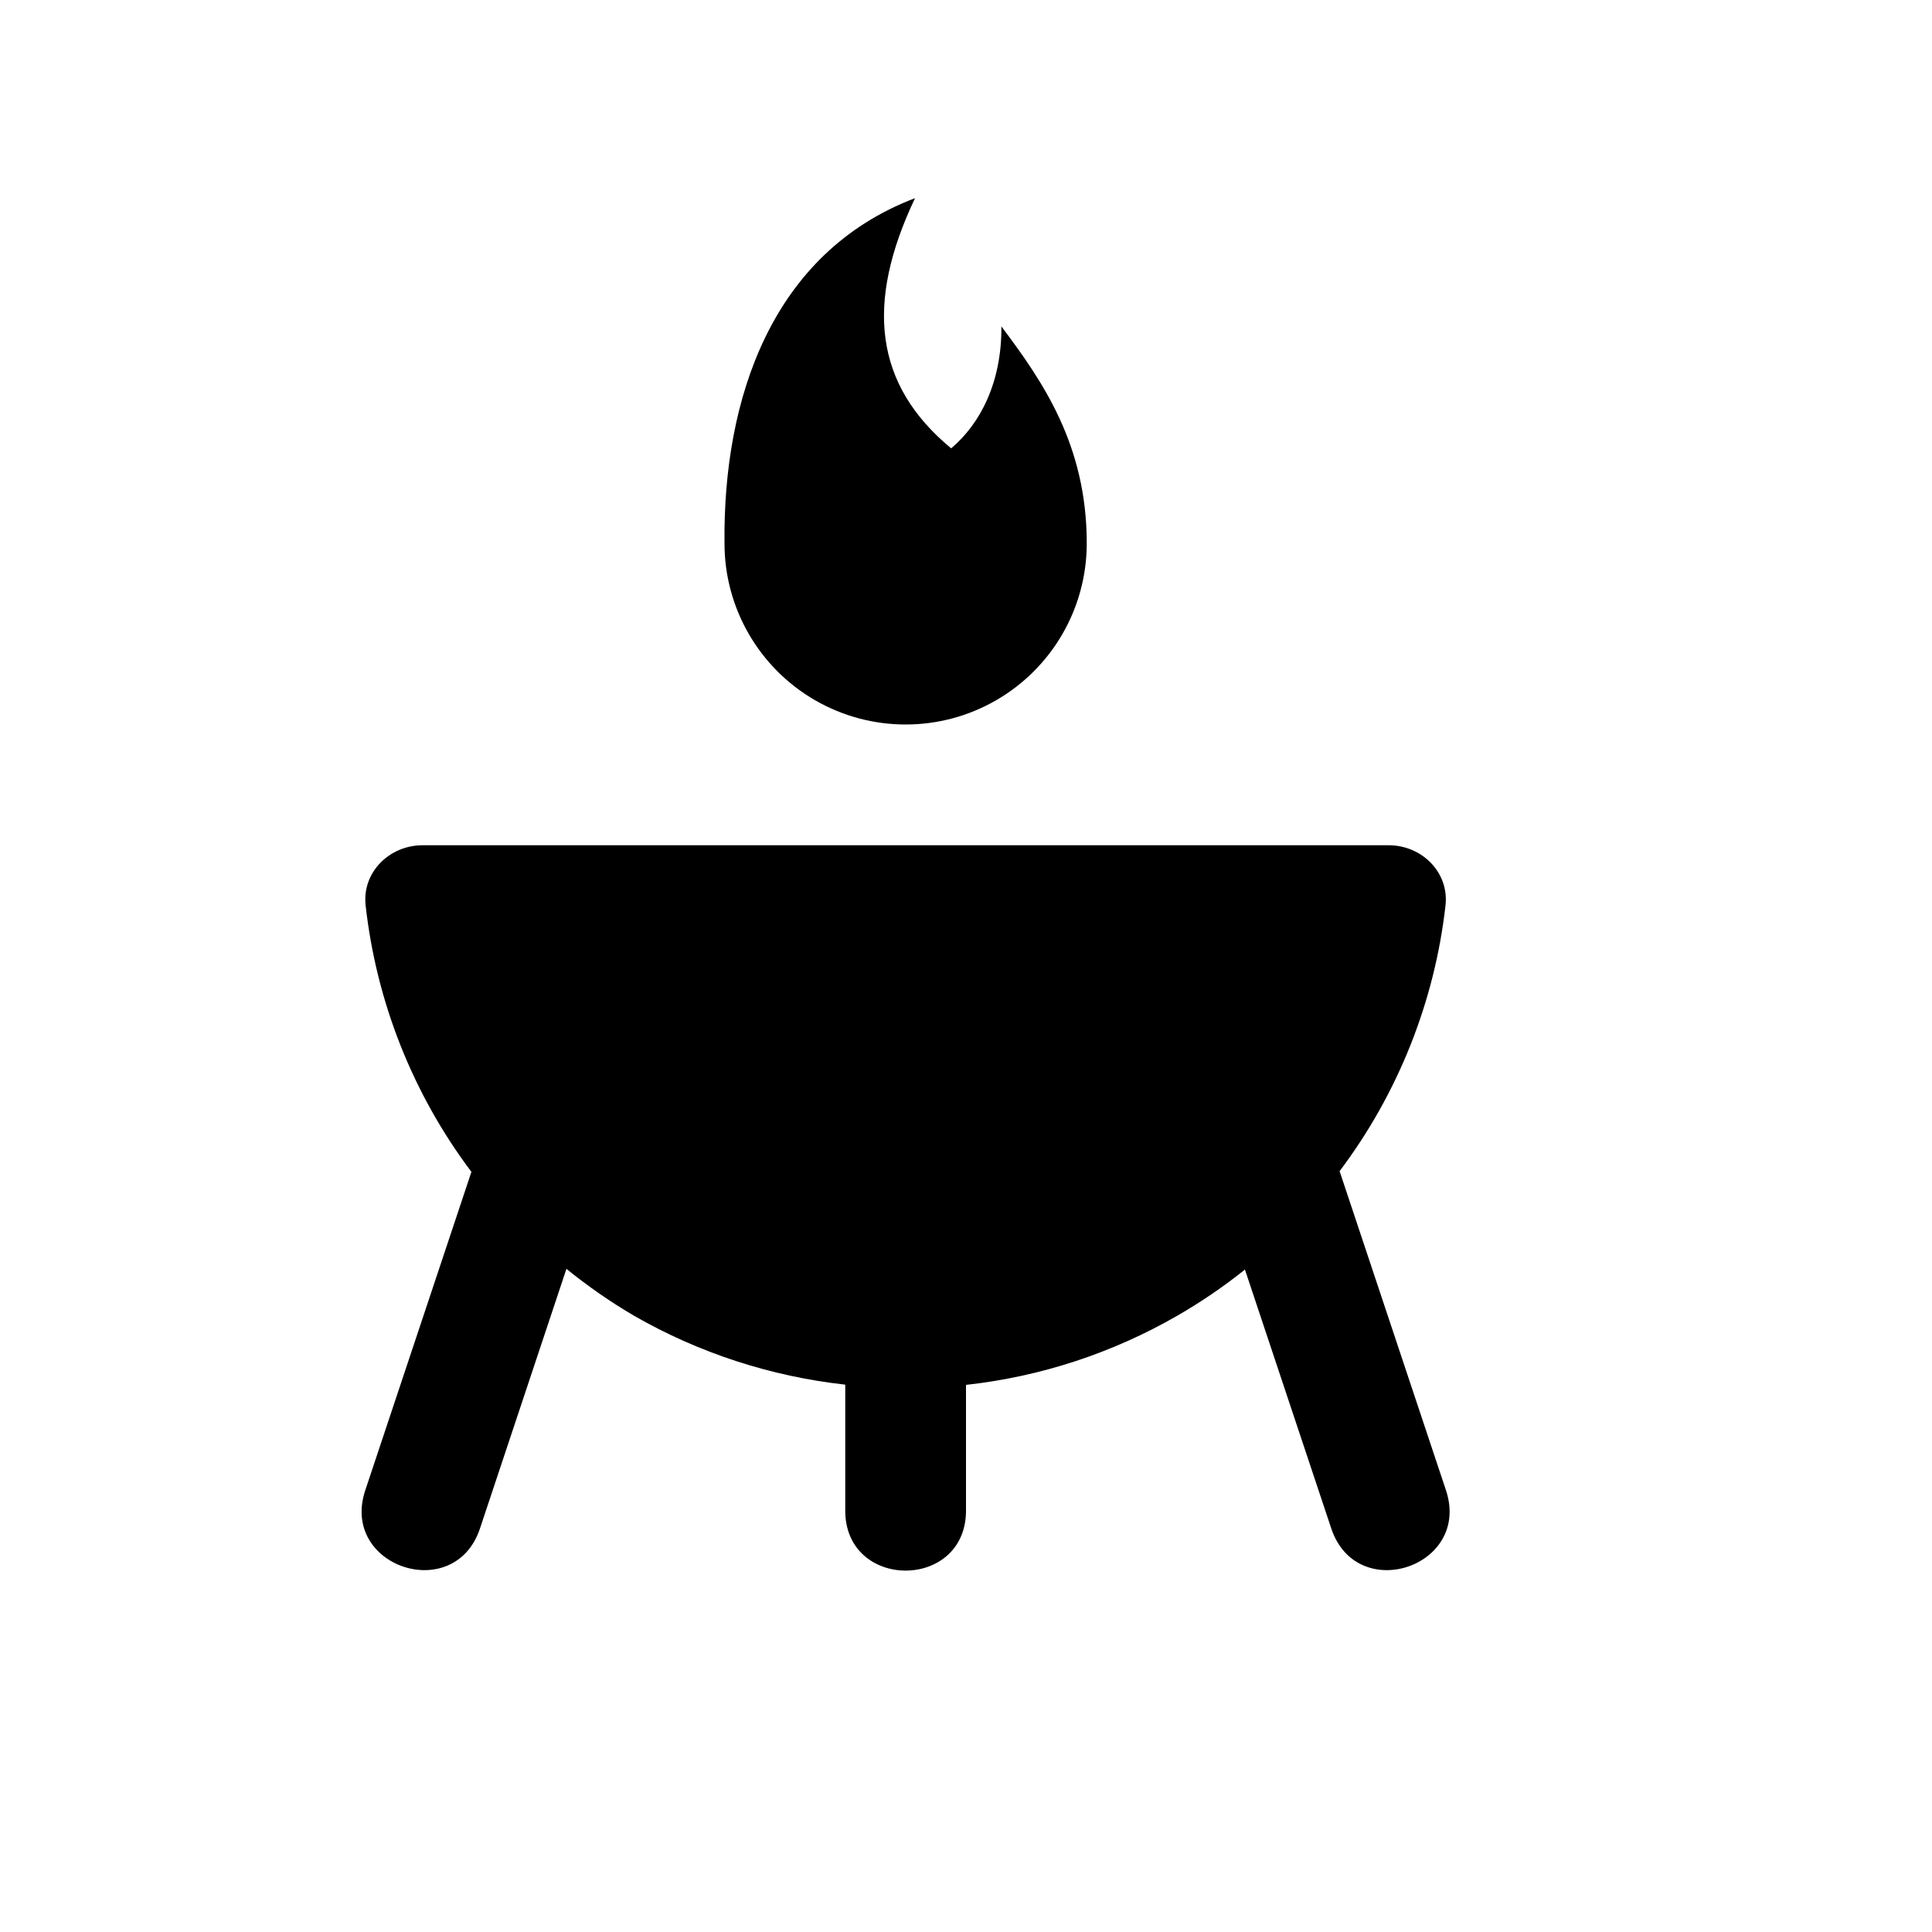
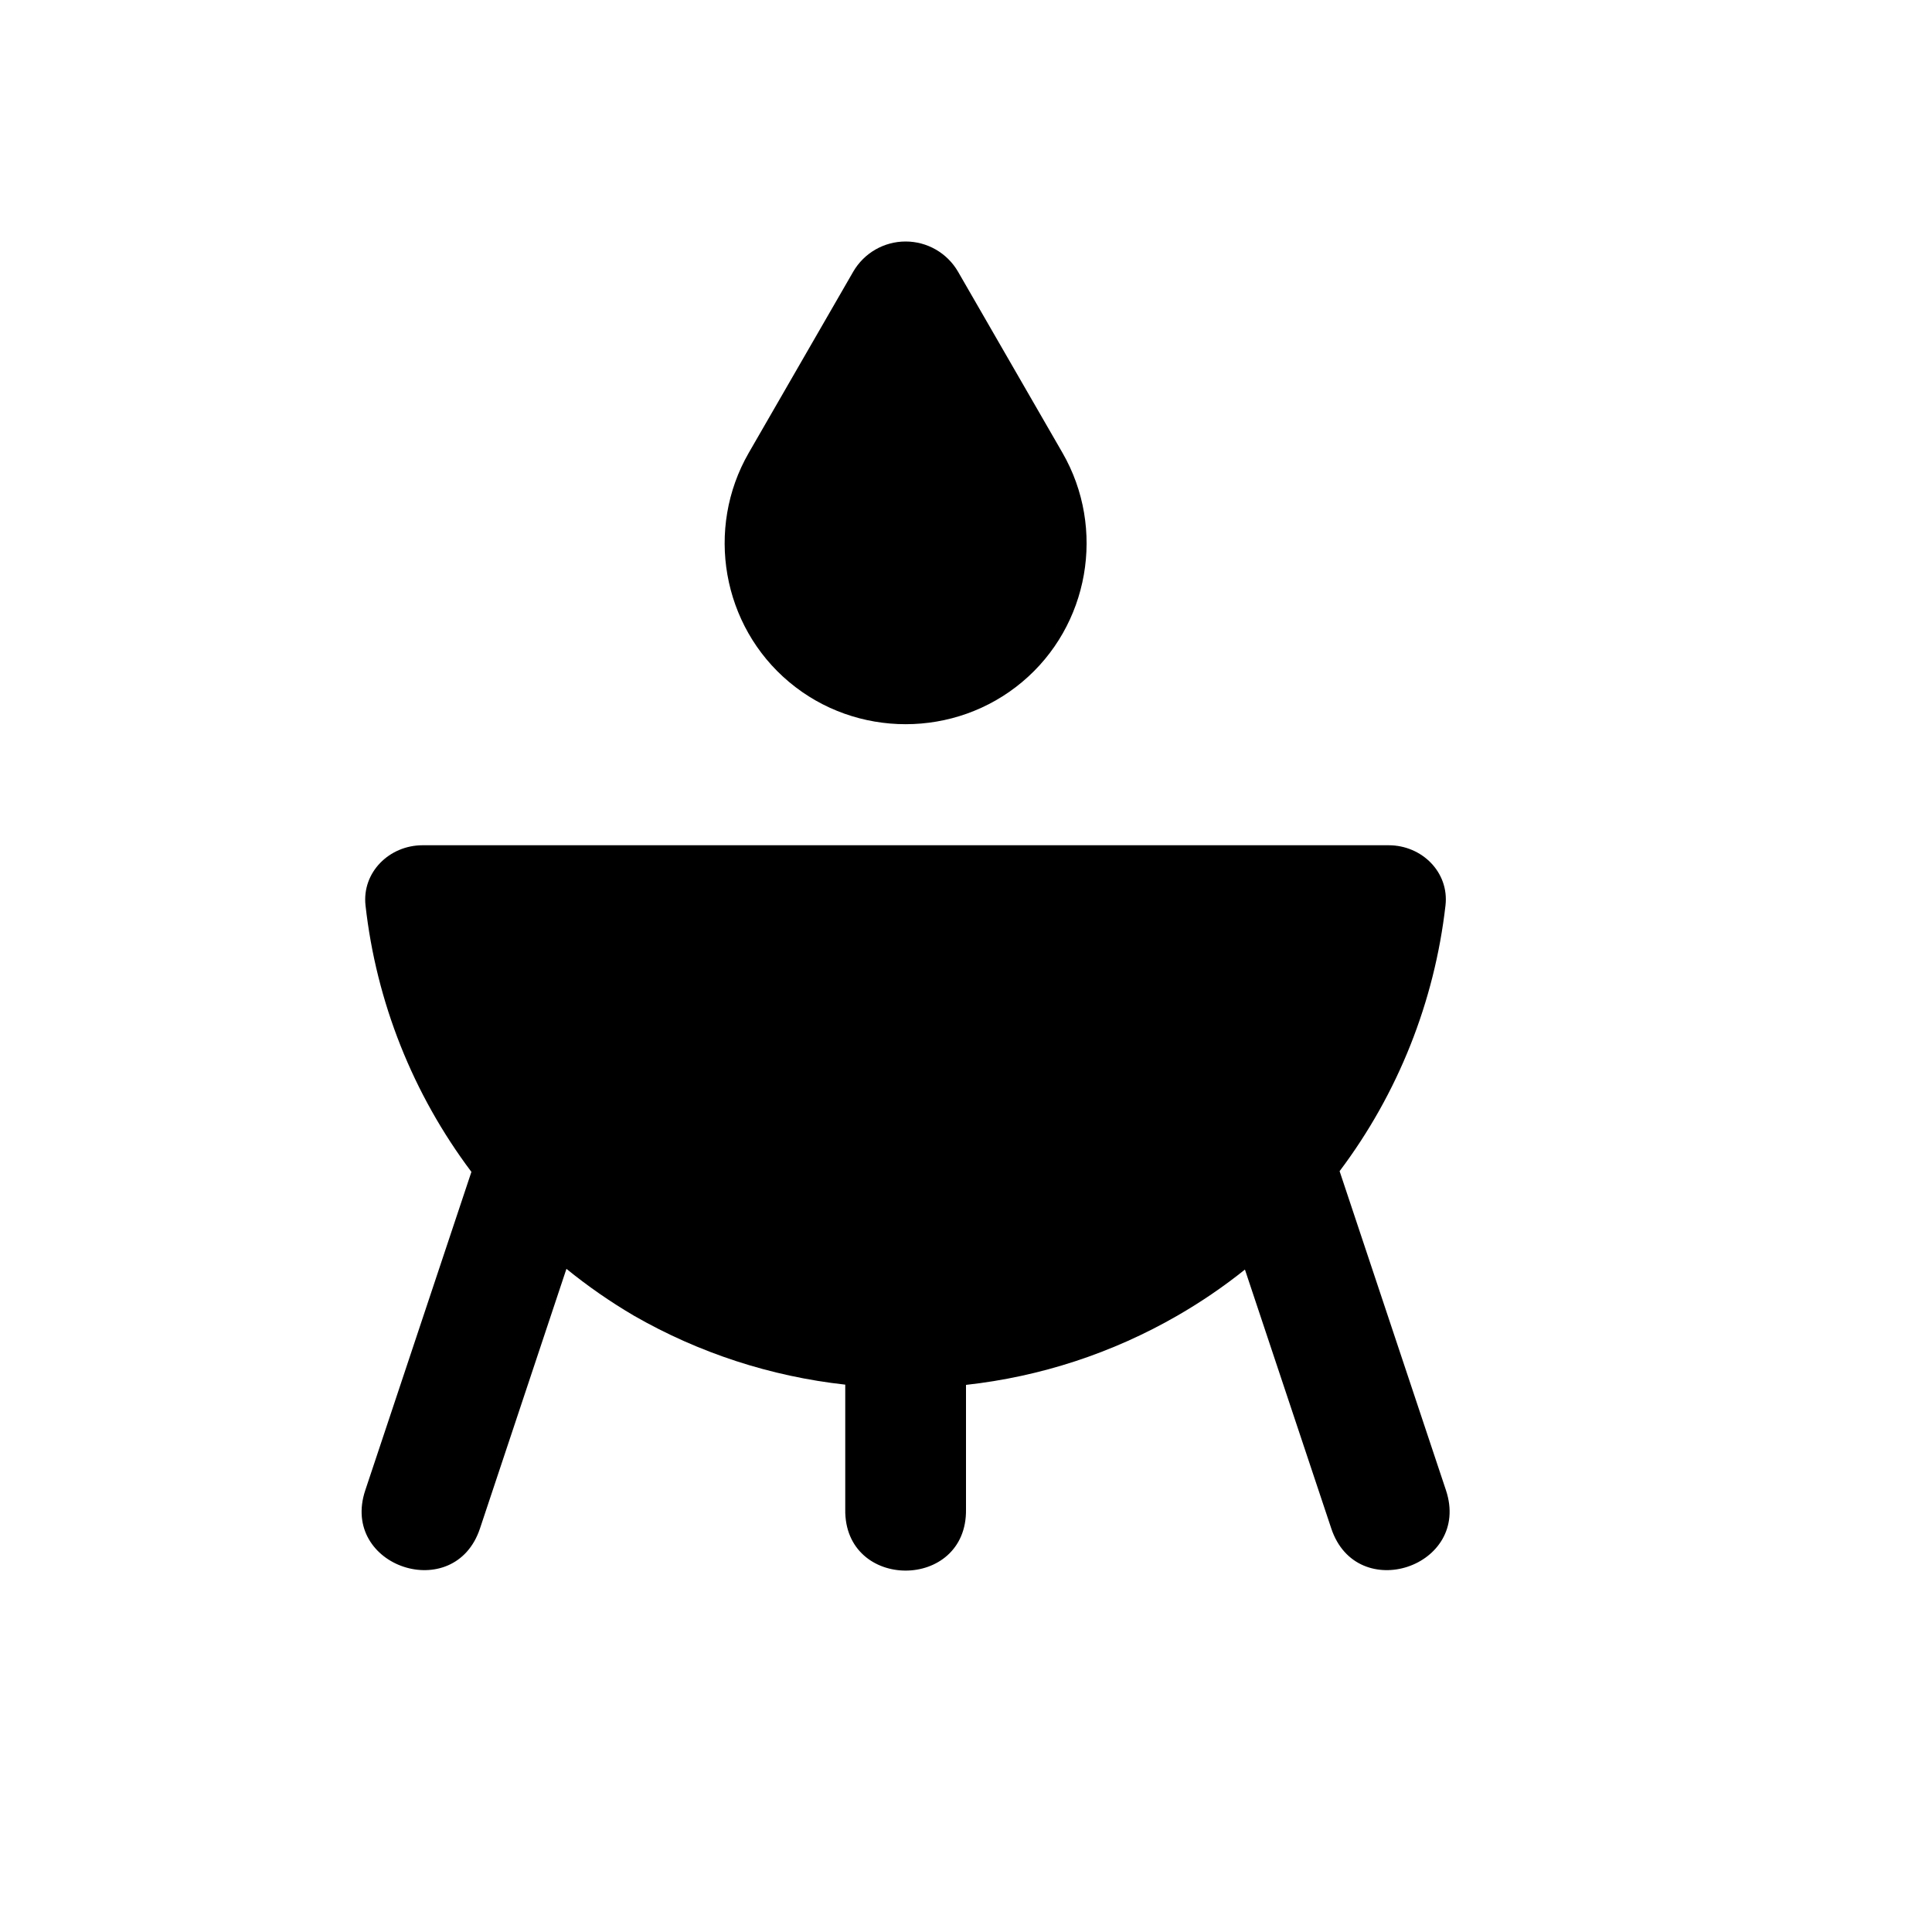
<svg xmlns="http://www.w3.org/2000/svg" width="16" height="16">
-   <path d="M 7.578,1.641 C 6.393,2.092 5.987,3.299 6.0,4.5 C 6,5.036 6.286,5.531 6.75,5.799 C 7.214,6.067 7.786,6.067 8.25,5.799 C 8.714,5.531 9,5.036 9.0,4.5 C 9.0,3.681 8.632,3.155 8.293,2.703 C 8.297,3.167 8.117,3.511 7.877,3.713 C 7.24,3.186 7.164,2.512 7.578,1.641 M 3.028,7.499 C 3.117,8.296 3.418,9.059 3.904,9.705 L 3.025,12.342 C 2.814,12.975 3.764,13.291 3.975,12.658 L 4.691,10.508 C 4.867,10.651 5.054,10.781 5.25,10.896 C 5.788,11.205 6.384,11.399 7.0,11.467 L 7.0,12.5 C 6.99,13.176 8.01,13.176 8.0,12.5 L 8.0,11.469 C 8.617,11.401 9.212,11.206 9.75,10.896 C 9.946,10.783 10.134,10.655 10.31,10.514 L 11.025,12.658 C 11.236,13.291 12.185,12.975 11.975,12.342 L 11.094,9.699 C 11.579,9.055 11.881,8.294 11.971,7.499 C 12.002,7.225 11.776,7.0 11.5,7.0 L 3.5,7.0 C 3.224,7.0 2.997,7.225 3.028,7.499" fill="#000" />
+   <path d="M 7.5,2.0 C 7.321,2 7.156,2.095 7.066,2.25 L 6.201,3.75 C 5.839,4.378 5.98,5.183 6.535,5.648 C 7.09,6.114 7.91,6.114 8.465,5.648 C 9.02,5.183 9.161,4.378 8.799,3.75 L 7.934,2.25 C 7.844,2.095 7.679,2 7.5,2.0 M 3.5,7.0 C 3.224,7.0 2.997,7.224 3.027,7.498 C 3.116,8.296 3.418,9.059 3.904,9.705 L 3.025,12.342 C 2.814,12.975 3.764,13.291 3.975,12.658 L 4.691,10.508 C 4.867,10.651 5.054,10.781 5.25,10.896 C 5.788,11.205 6.384,11.399 7.0,11.467 L 7.0,12.5 C 6.99,13.176 8.01,13.176 8.0,12.5 L 8.0,11.469 C 8.617,11.401 9.212,11.206 9.75,10.896 C 9.946,10.783 10.134,10.655 10.31,10.514 L 11.025,12.658 C 11.236,13.291 12.185,12.975 11.975,12.342 L 11.094,9.699 C 11.579,9.055 11.88,8.294 11.971,7.498 C 12.002,7.224 11.776,7.0 11.5,7.0 L 3.5,7.0" fill="#000" />
</svg>
